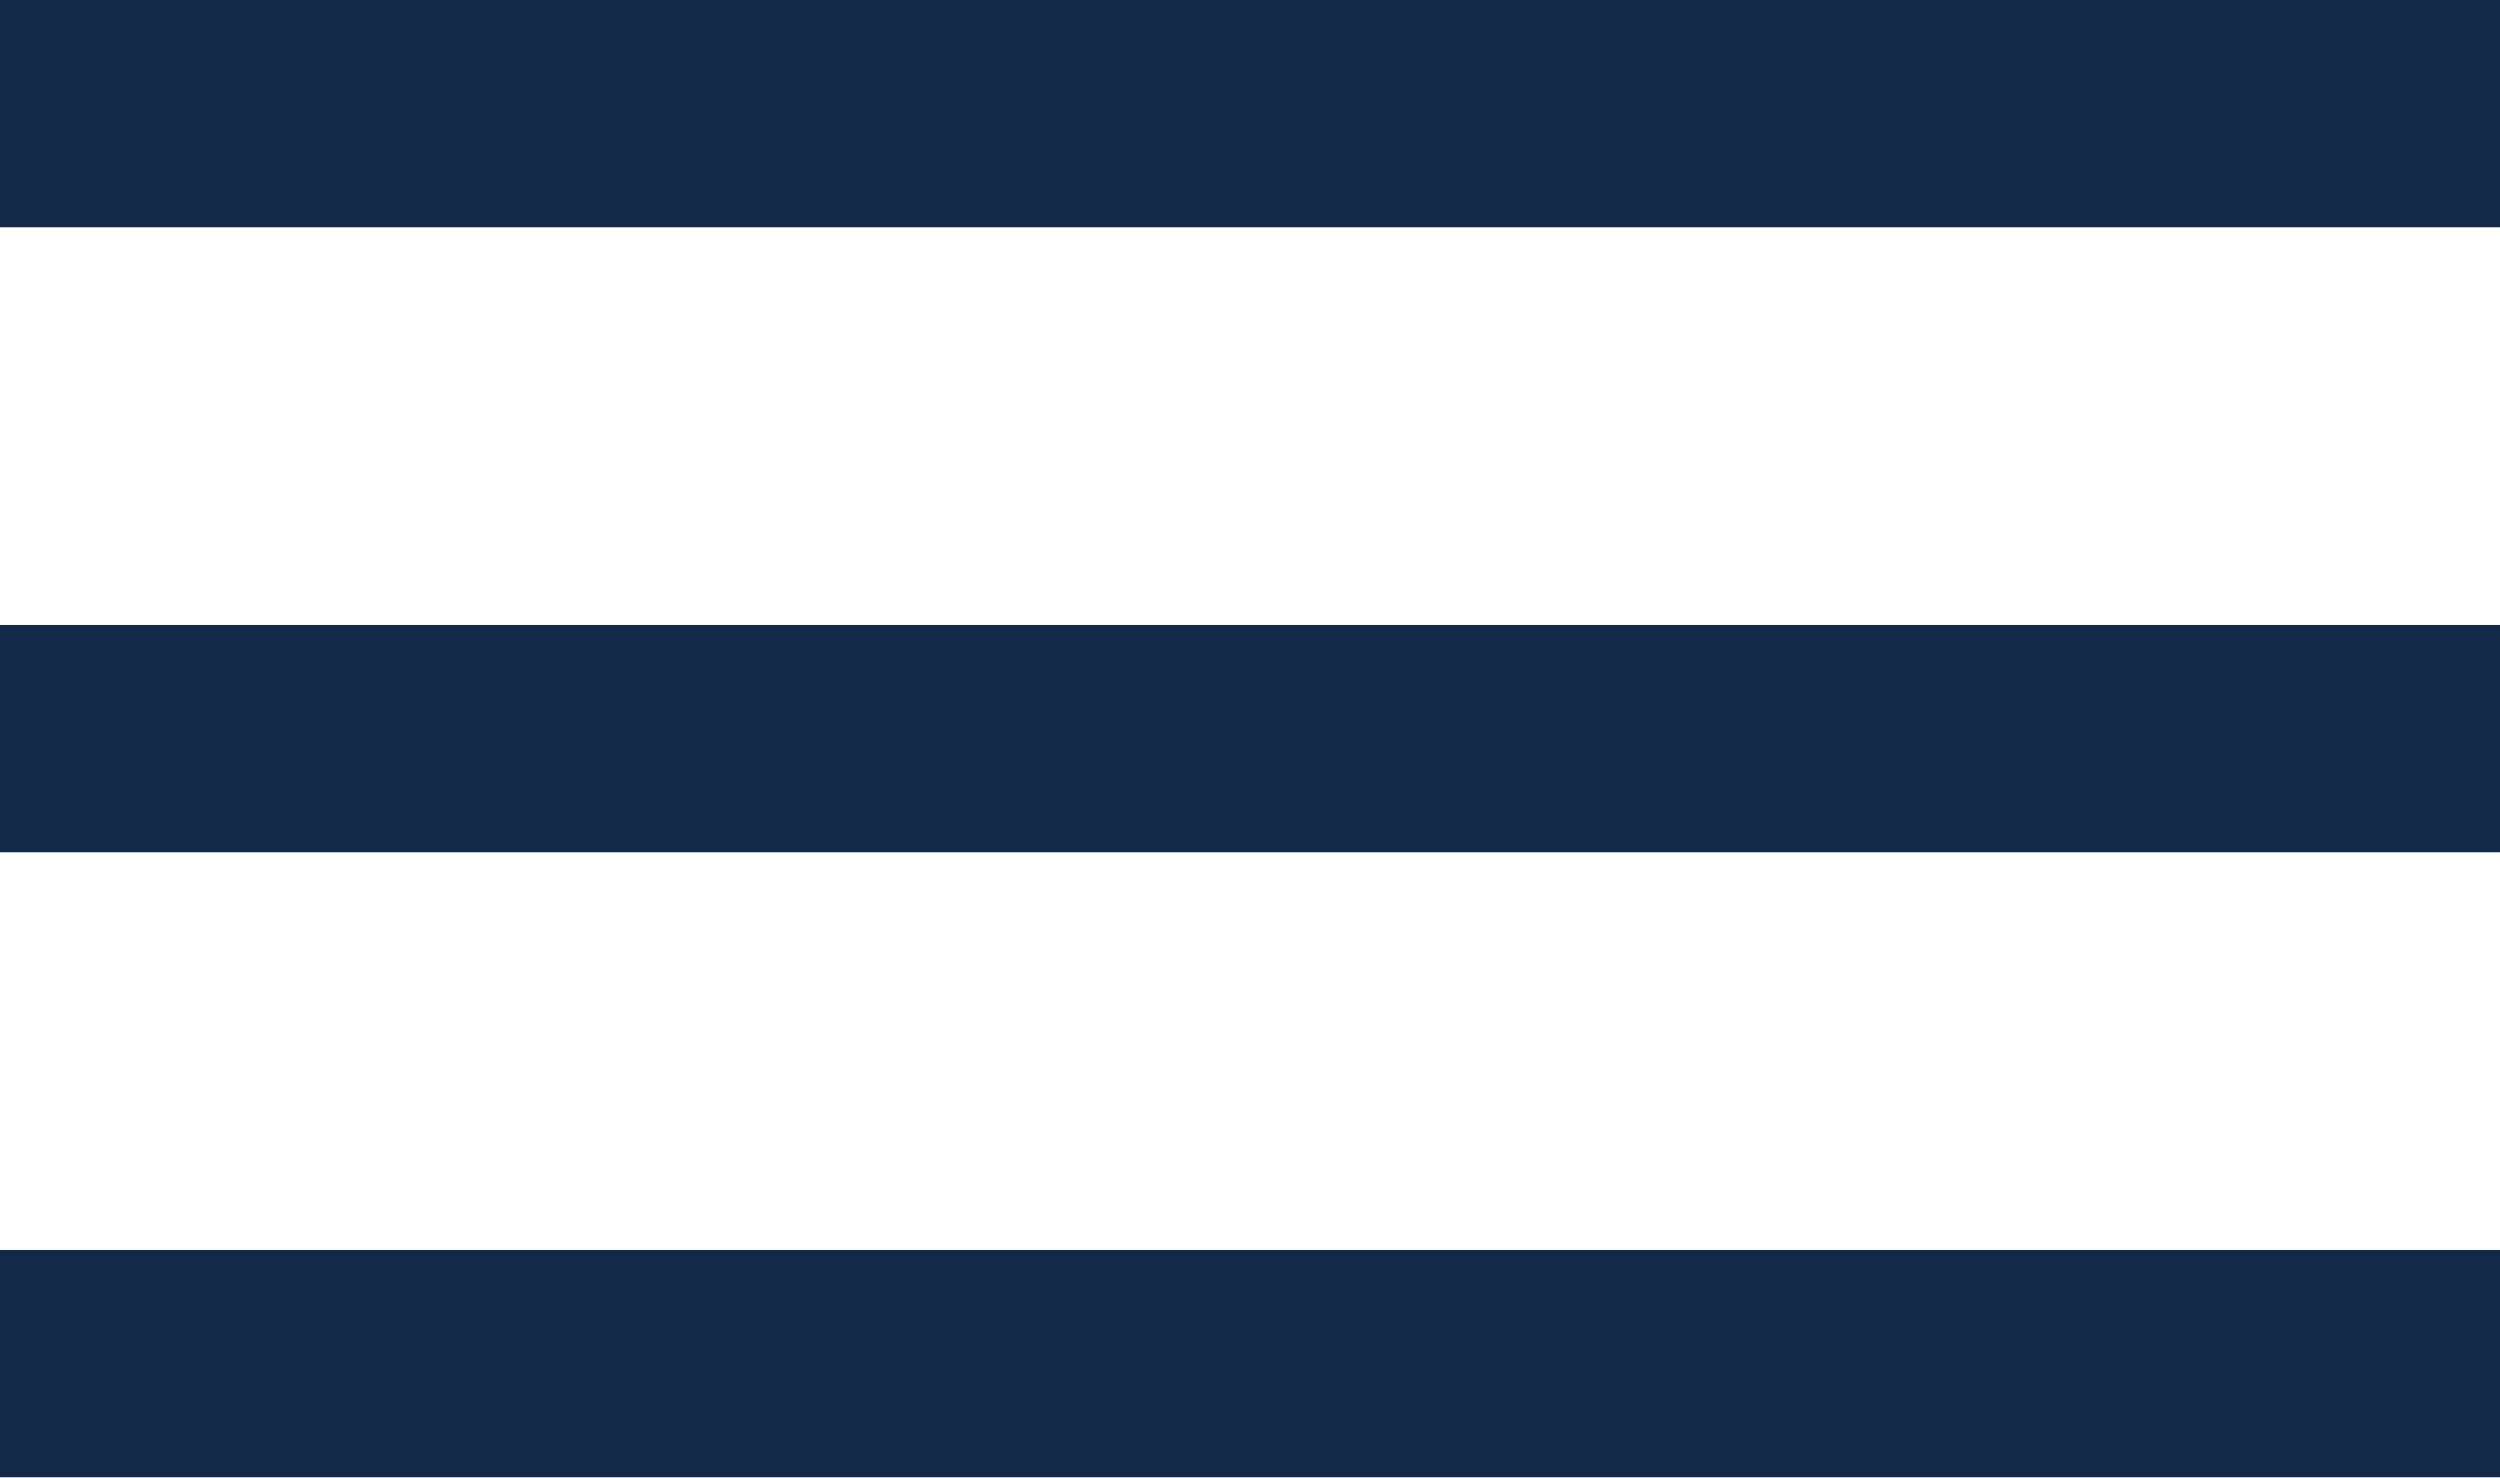
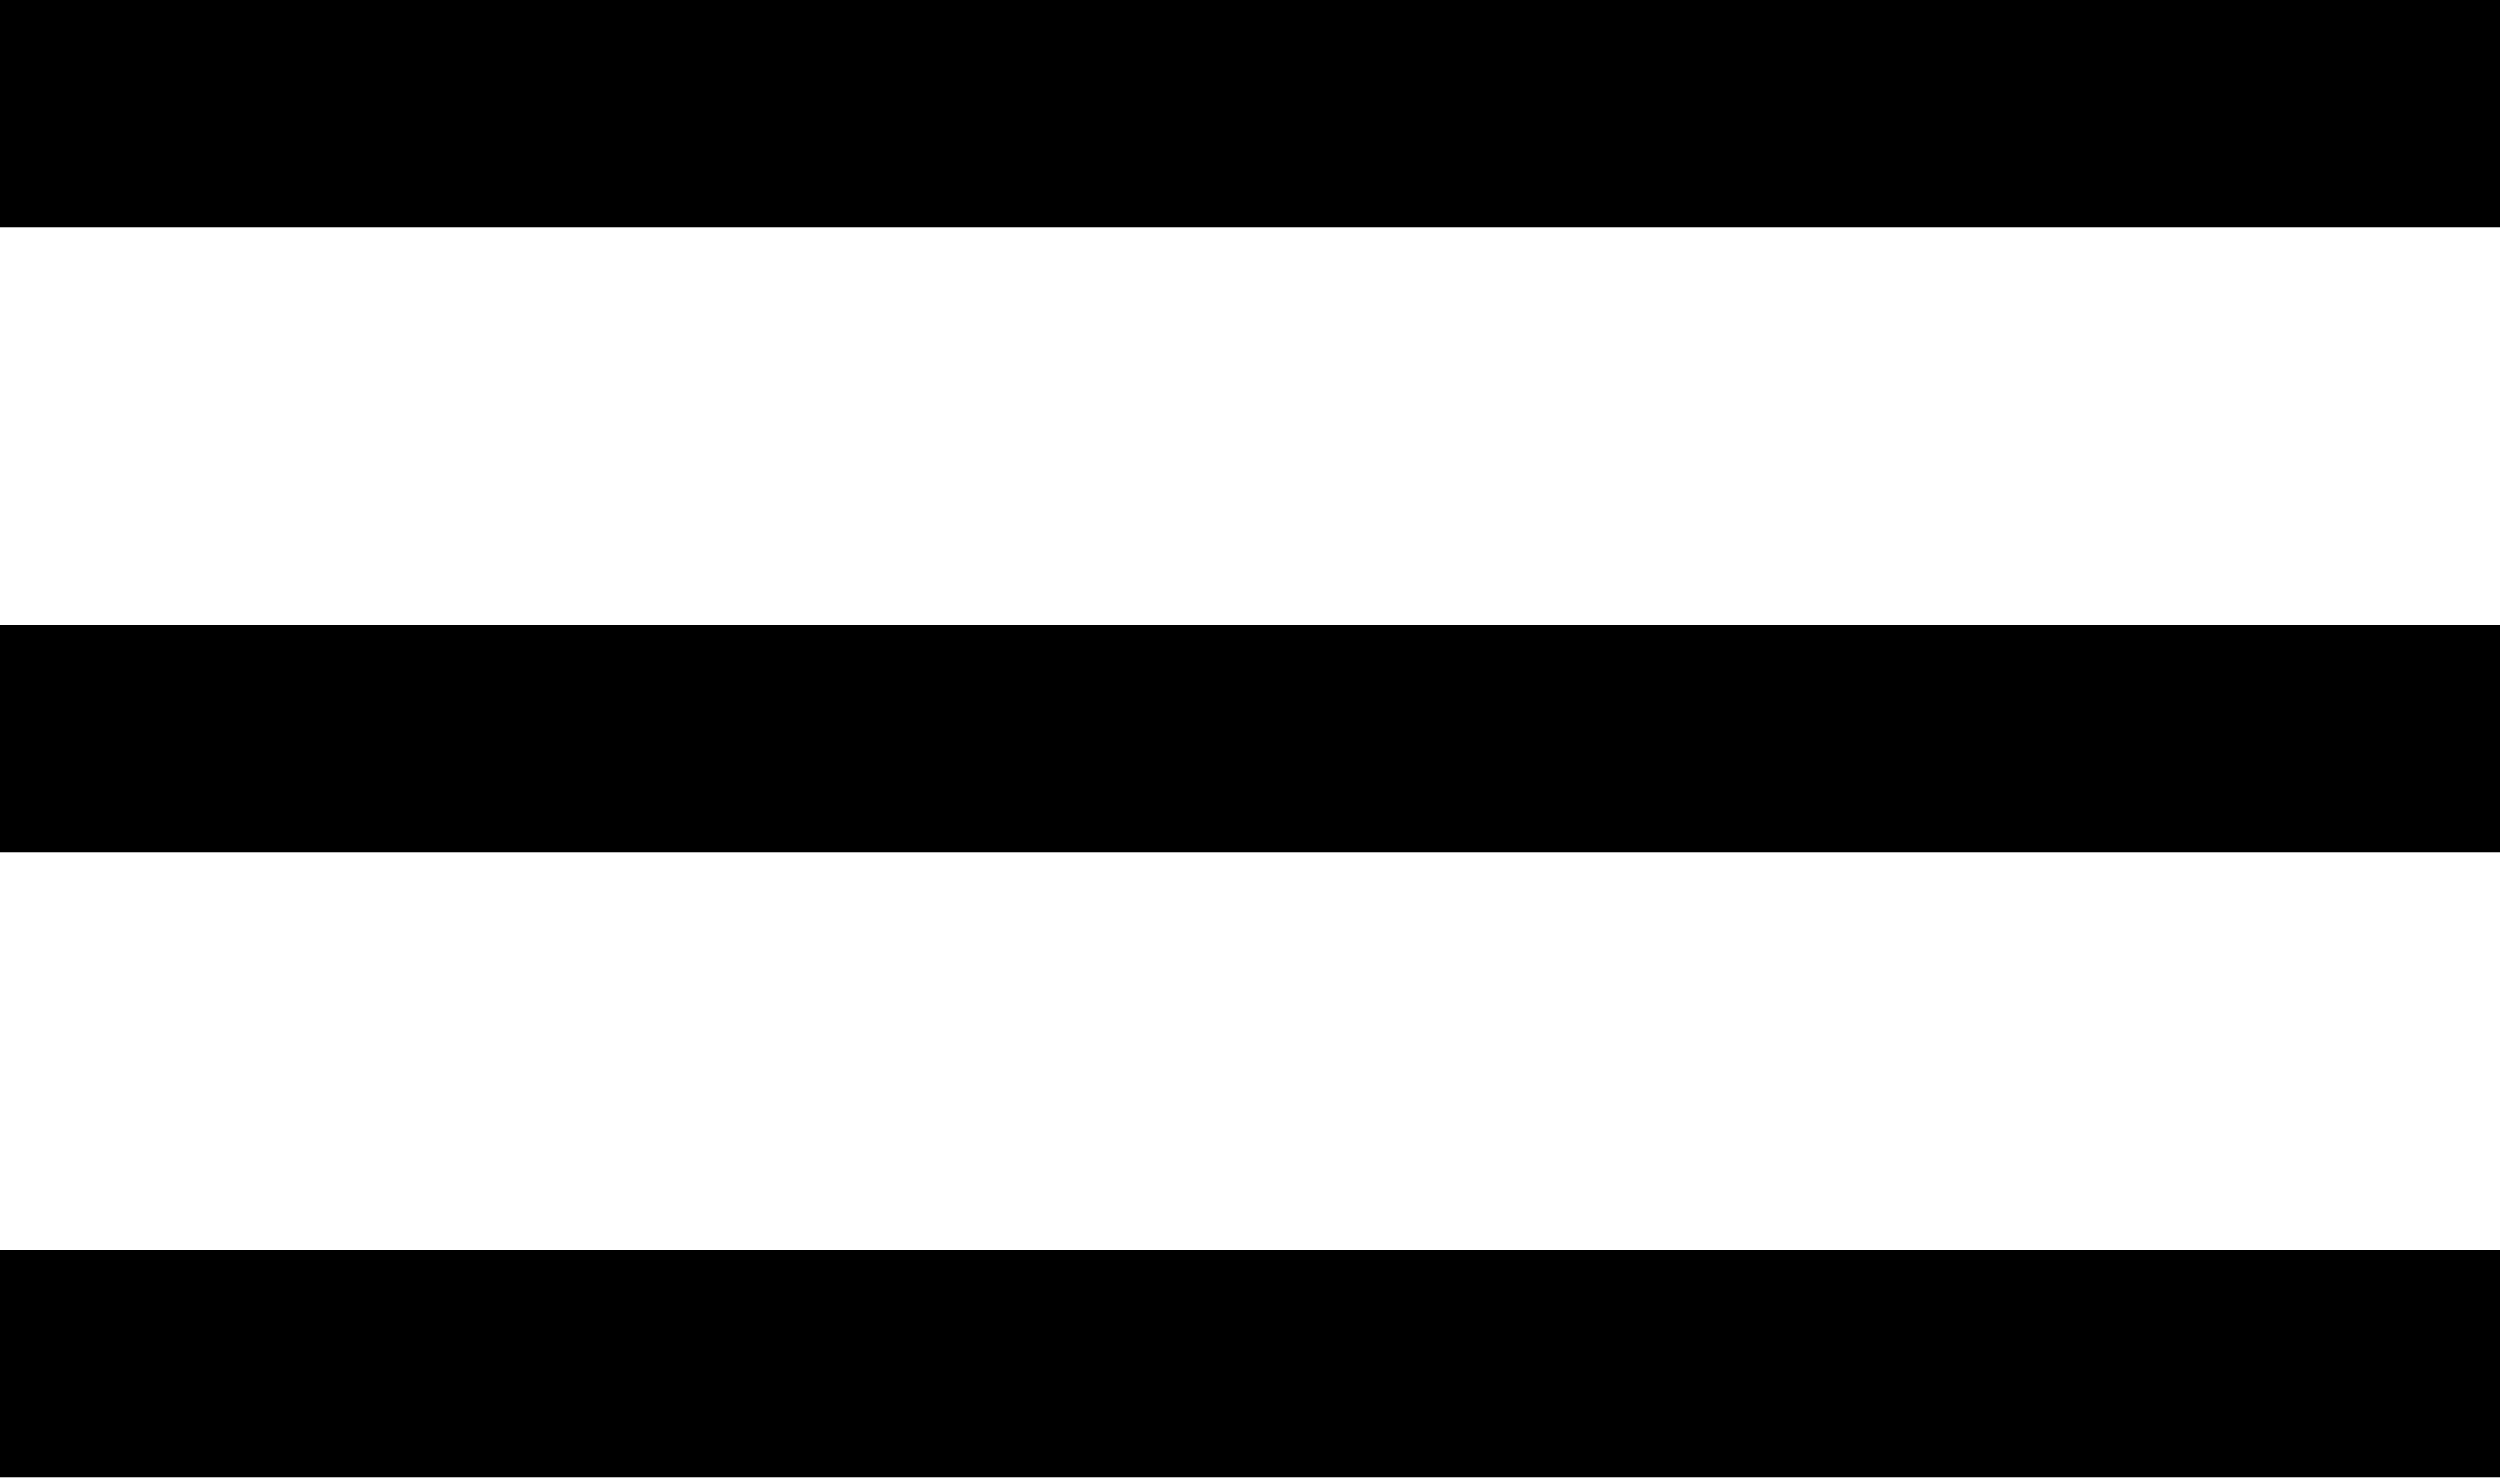
<svg xmlns="http://www.w3.org/2000/svg" width="22" height="13" viewBox="0 0 22 13" fill="none">
-   <path d="M0 1H22M0 6.5H22M0 12H22" stroke="#122947" stroke-width="2" />
+   <path d="M0 1H22M0 6.5H22M0 12H22" stroke="currentColor" stroke-width="2" />
</svg>
